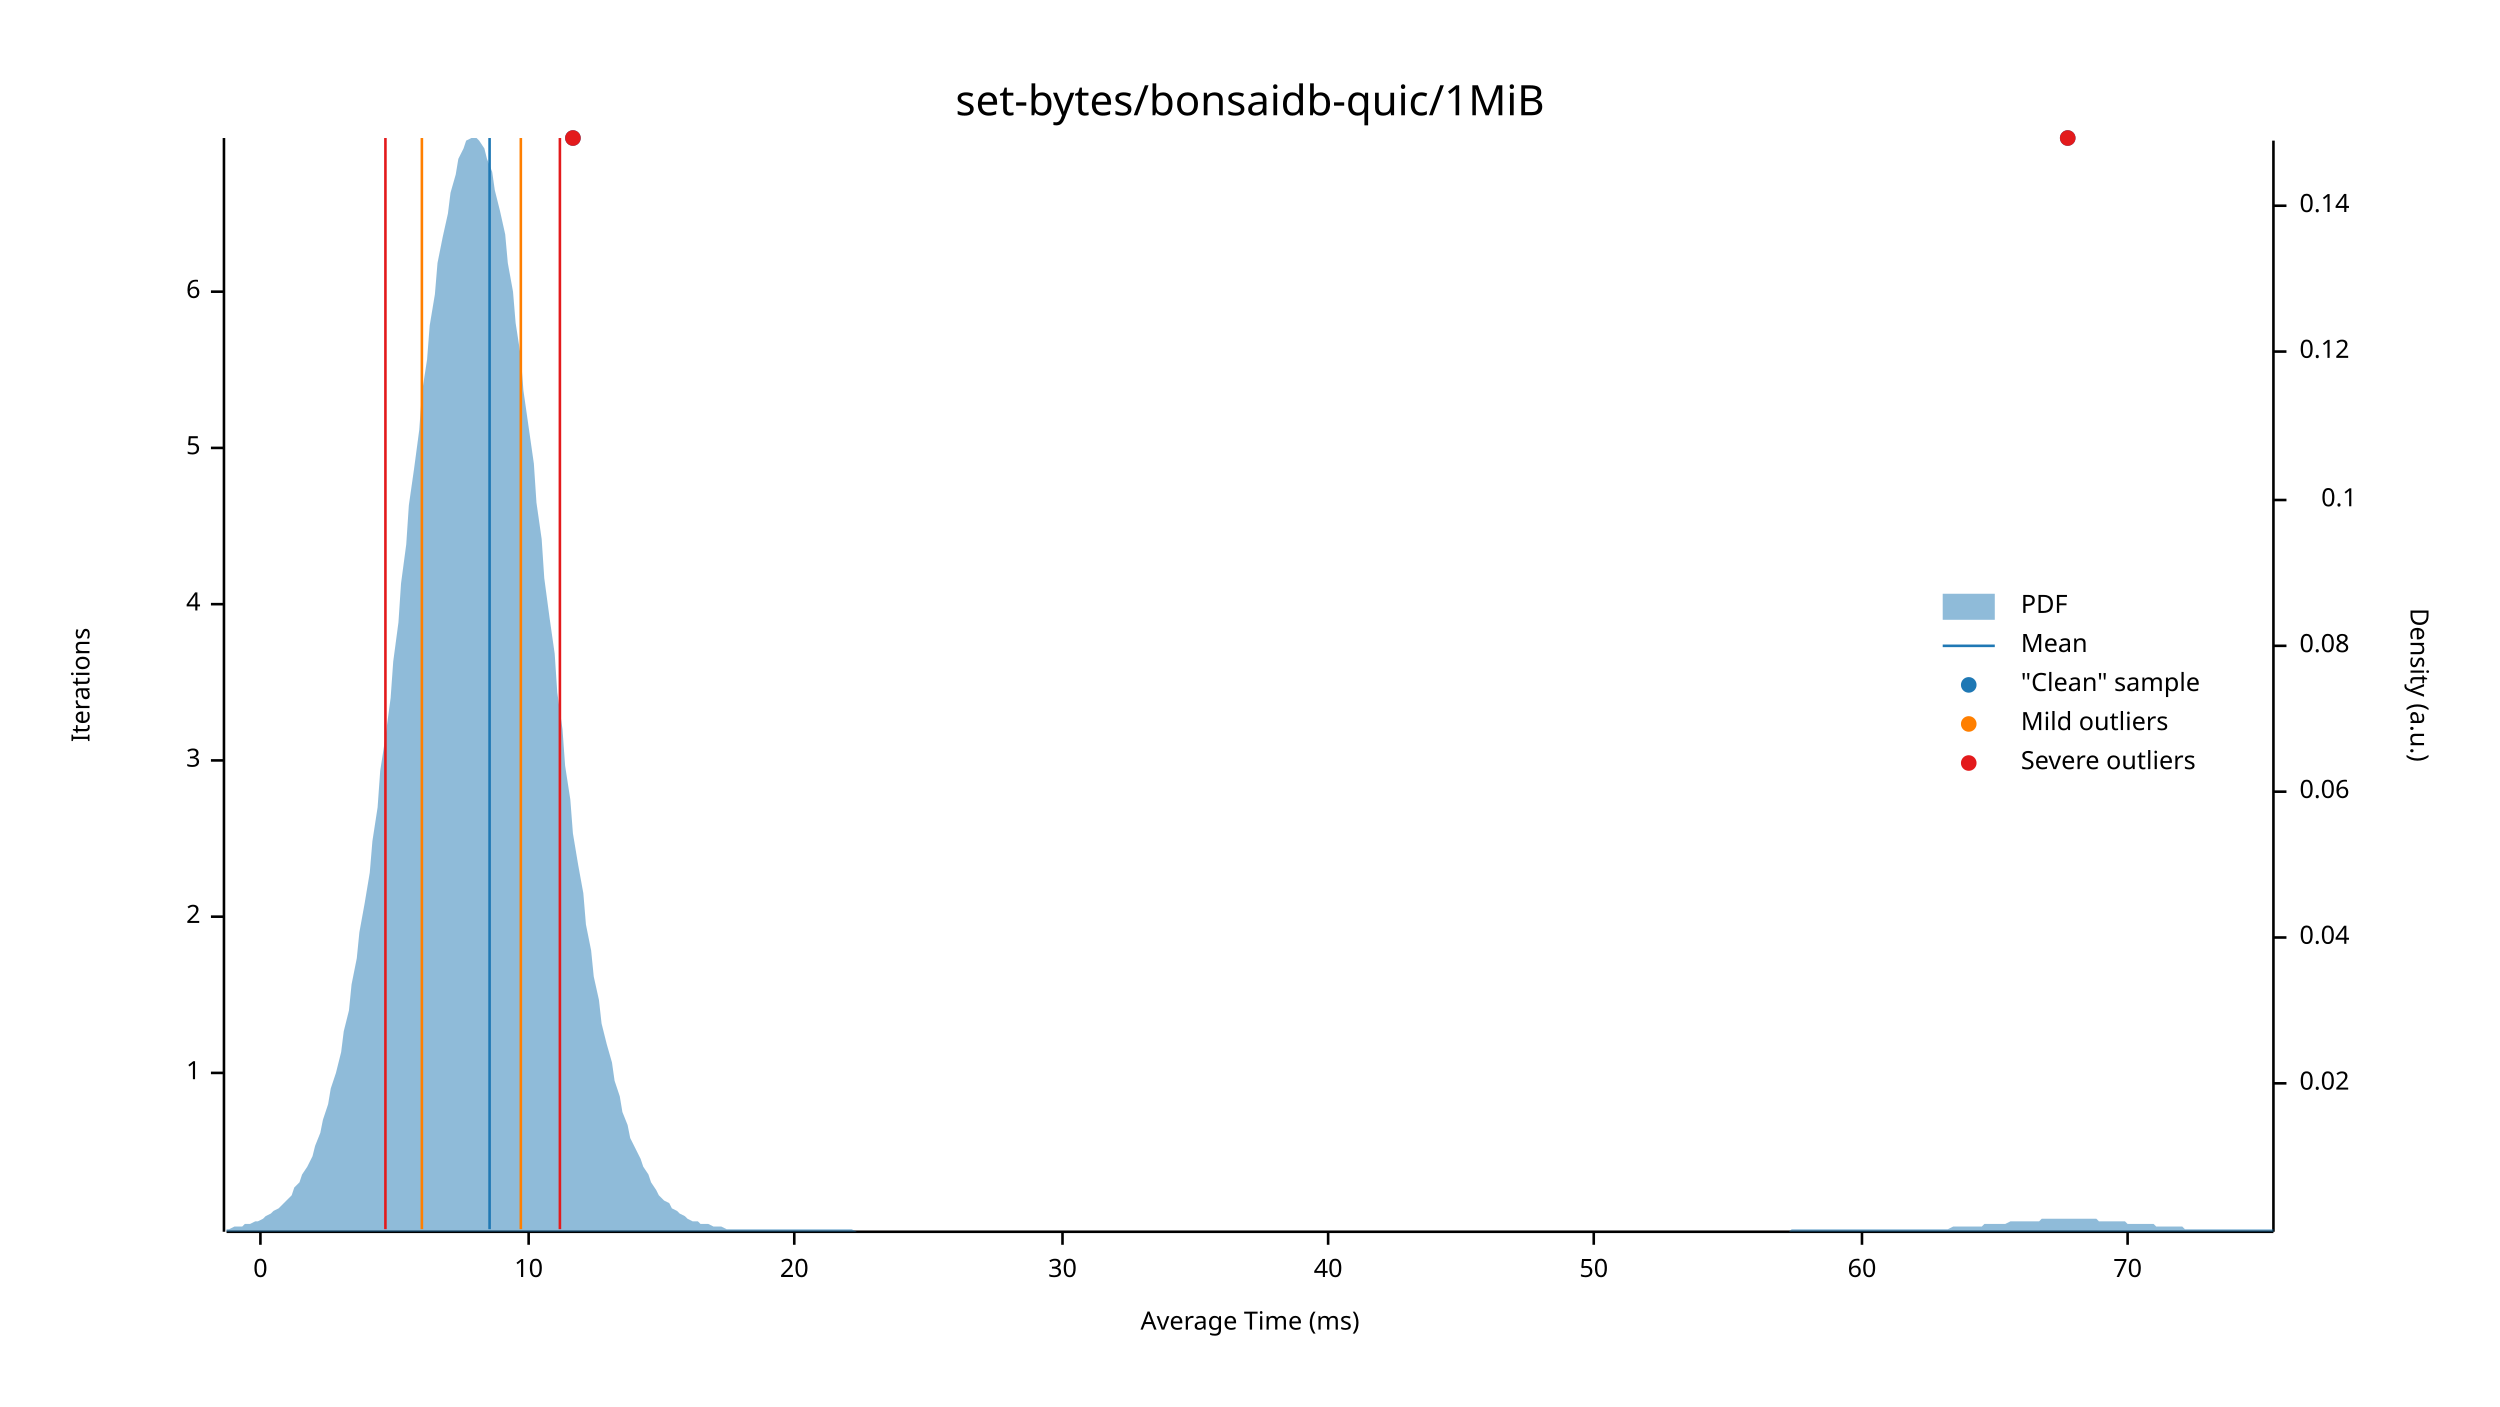
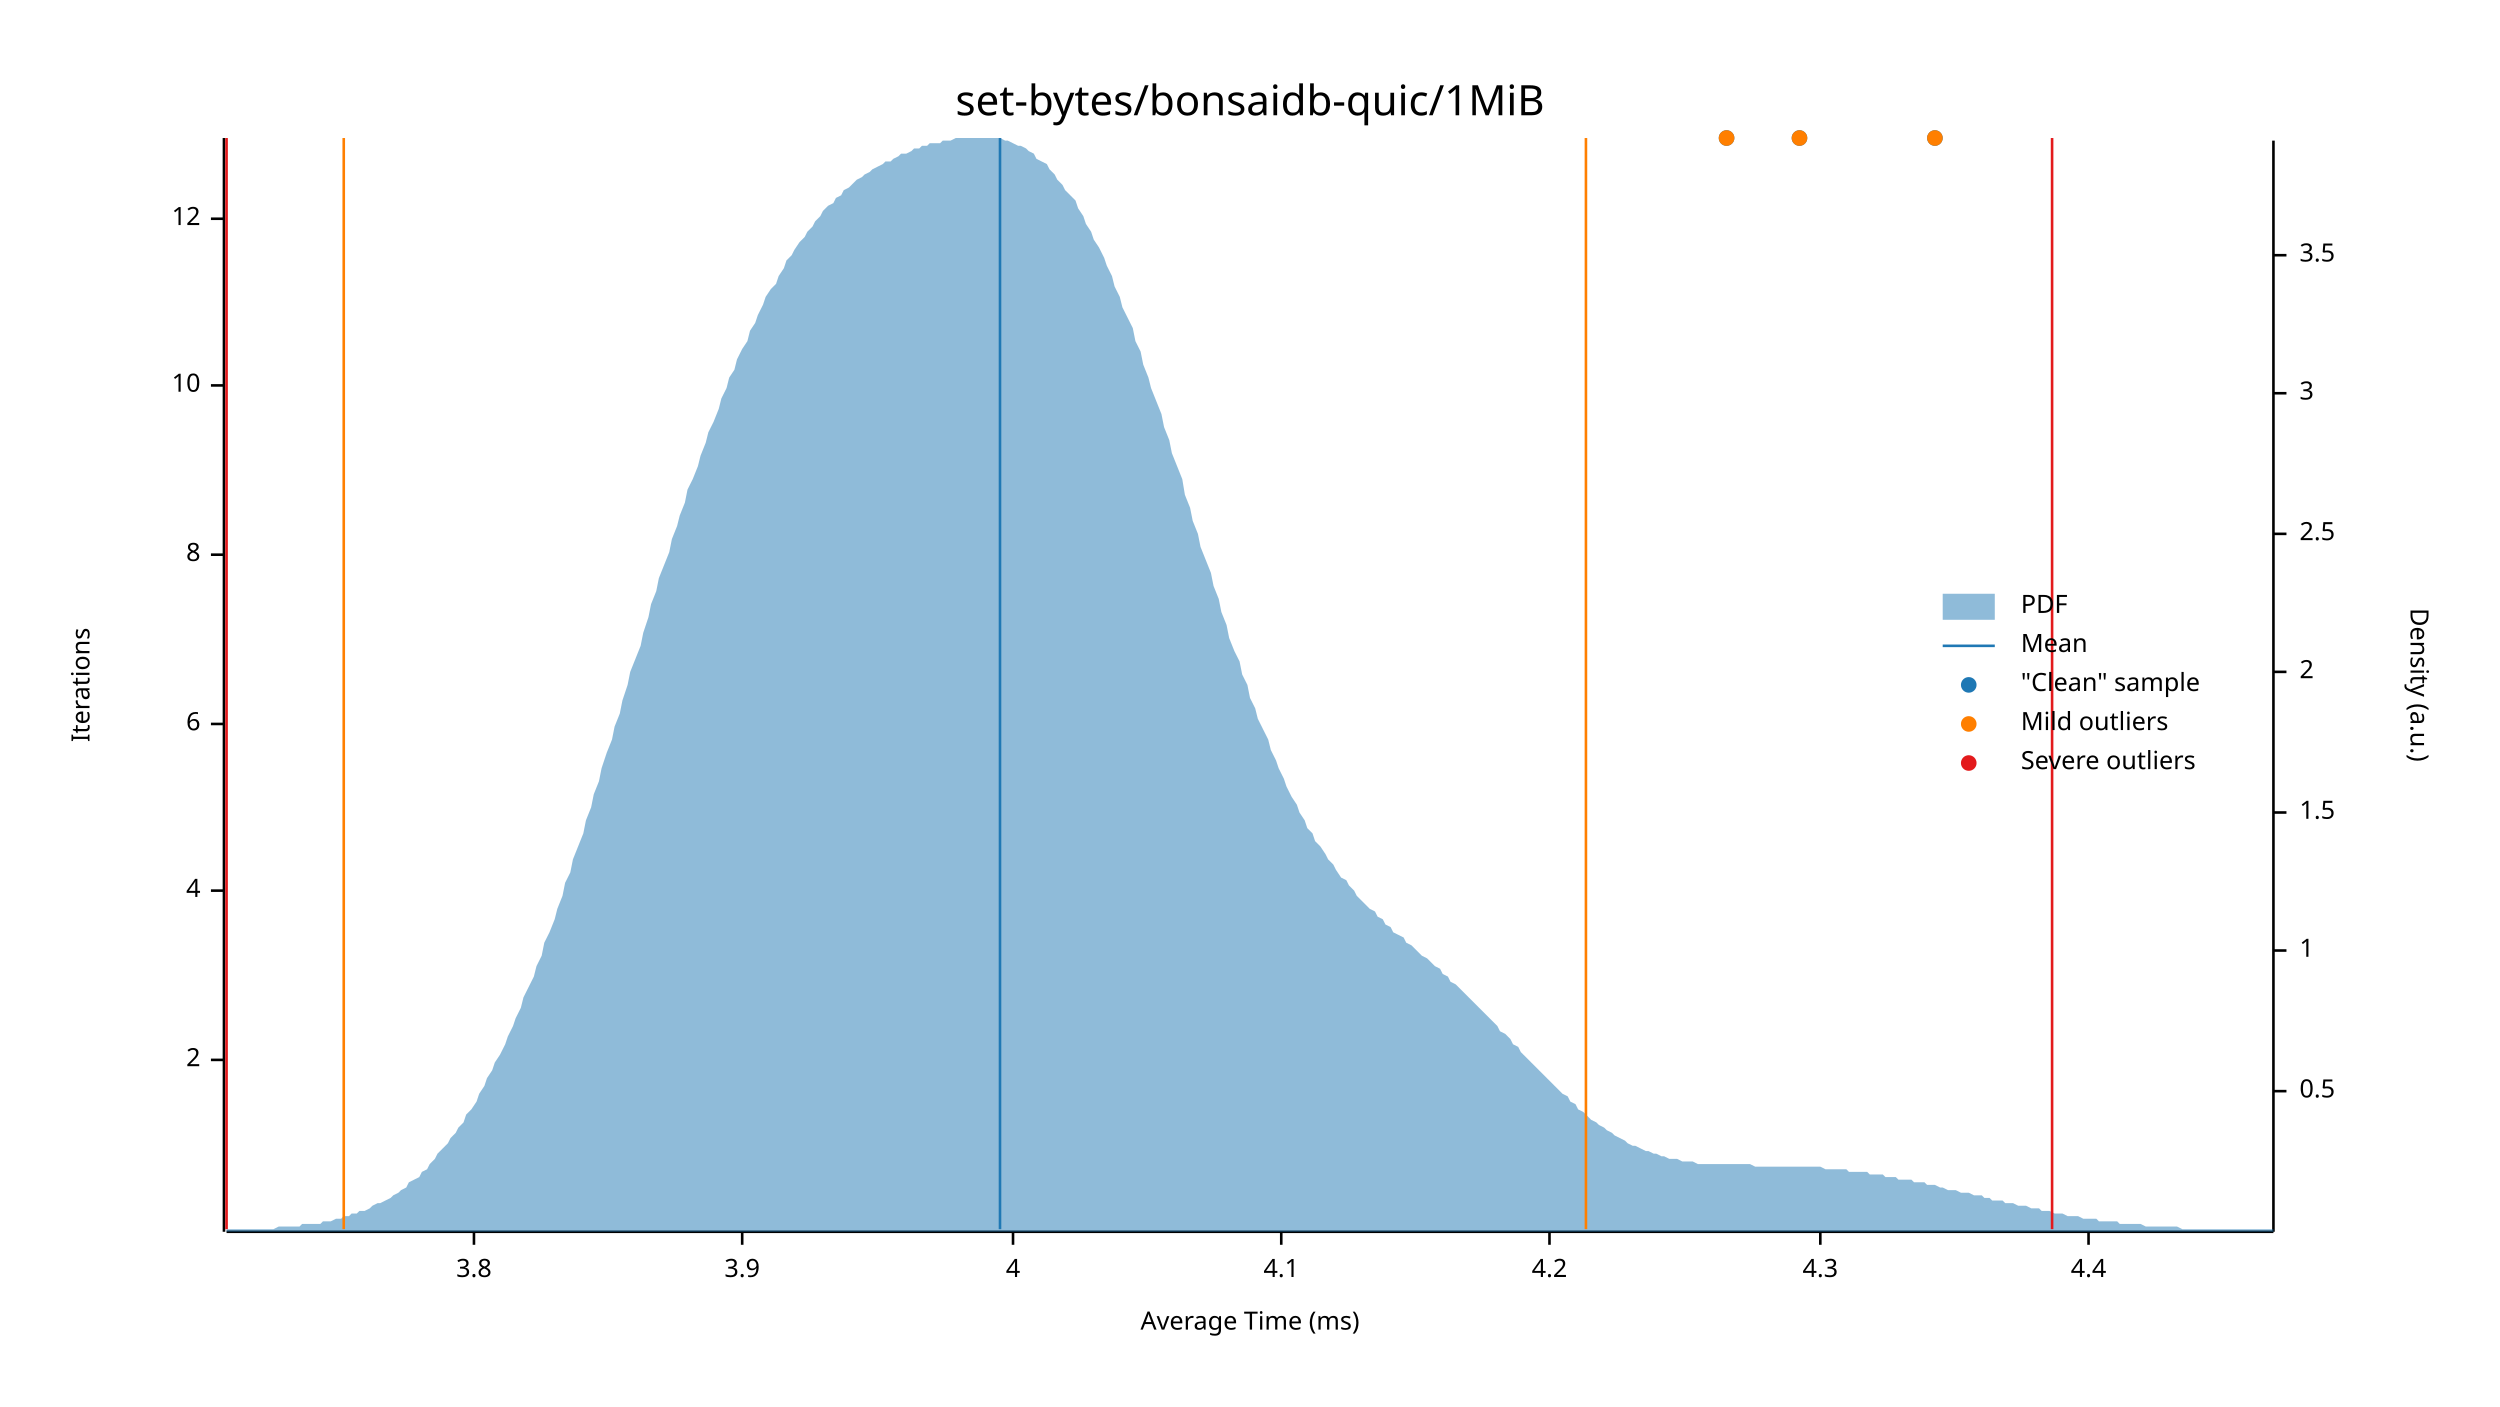
<svg xmlns="http://www.w3.org/2000/svg" width="960" height="540" viewBox="0 0 960 540">
  <text x="480" y="32" dy="0.76em" text-anchor="middle" font-family="sans-serif" font-size="16.129" opacity="1" fill="#000000">
set-bytes/bonsaidb-quic/1MiB
</text>
  <text x="27" y="263" dy="0.76em" text-anchor="middle" font-family="sans-serif" font-size="9.677" opacity="1" fill="#000000" transform="rotate(270, 27, 263)">
Iterations
</text>
  <text x="480" y="513" dy="-0.5ex" text-anchor="middle" font-family="sans-serif" font-size="9.677" opacity="1" fill="#000000">
Average Time (ms)
</text>
  <polyline fill="none" opacity="1" stroke="#000000" stroke-width="1" points="86,53 86,473 " />
-   <text x="77" y="412" dy="0.5ex" text-anchor="end" font-family="sans-serif" font-size="9.677" opacity="1" fill="#000000">
- 1
- </text>
-   <polyline fill="none" opacity="1" stroke="#000000" stroke-width="1" points="81,412 86,412 " />
-   <text x="77" y="352" dy="0.5ex" text-anchor="end" font-family="sans-serif" font-size="9.677" opacity="1" fill="#000000">
+   <text x="77" y="407" dy="0.5ex" text-anchor="end" font-family="sans-serif" font-size="9.677" opacity="1" fill="#000000">
2
</text>
-   <polyline fill="none" opacity="1" stroke="#000000" stroke-width="1" points="81,352 86,352 " />
-   <text x="77" y="292" dy="0.5ex" text-anchor="end" font-family="sans-serif" font-size="9.677" opacity="1" fill="#000000">
- 3
- </text>
-   <polyline fill="none" opacity="1" stroke="#000000" stroke-width="1" points="81,292 86,292 " />
-   <text x="77" y="232" dy="0.5ex" text-anchor="end" font-family="sans-serif" font-size="9.677" opacity="1" fill="#000000">
+   <polyline fill="none" opacity="1" stroke="#000000" stroke-width="1" points="81,407 86,407 " />
+   <text x="77" y="342" dy="0.5ex" text-anchor="end" font-family="sans-serif" font-size="9.677" opacity="1" fill="#000000">
4
</text>
-   <polyline fill="none" opacity="1" stroke="#000000" stroke-width="1" points="81,232 86,232 " />
-   <text x="77" y="172" dy="0.5ex" text-anchor="end" font-family="sans-serif" font-size="9.677" opacity="1" fill="#000000">
- 5
- </text>
-   <polyline fill="none" opacity="1" stroke="#000000" stroke-width="1" points="81,172 86,172 " />
-   <text x="77" y="112" dy="0.5ex" text-anchor="end" font-family="sans-serif" font-size="9.677" opacity="1" fill="#000000">
+   <polyline fill="none" opacity="1" stroke="#000000" stroke-width="1" points="81,342 86,342 " />
+   <text x="77" y="278" dy="0.5ex" text-anchor="end" font-family="sans-serif" font-size="9.677" opacity="1" fill="#000000">
6
</text>
-   <polyline fill="none" opacity="1" stroke="#000000" stroke-width="1" points="81,112 86,112 " />
-   <polyline fill="none" opacity="1" stroke="#000000" stroke-width="1" points="87,473 873,473 " />
-   <text x="100" y="483" dy="0.76em" text-anchor="middle" font-family="sans-serif" font-size="9.677" opacity="1" fill="#000000">
- 0
+   <polyline fill="none" opacity="1" stroke="#000000" stroke-width="1" points="81,278 86,278 " />
+   <text x="77" y="213" dy="0.5ex" text-anchor="end" font-family="sans-serif" font-size="9.677" opacity="1" fill="#000000">
+ 8
</text>
-   <polyline fill="none" opacity="1" stroke="#000000" stroke-width="1" points="100,473 100,478 " />
-   <text x="203" y="483" dy="0.76em" text-anchor="middle" font-family="sans-serif" font-size="9.677" opacity="1" fill="#000000">
+   <polyline fill="none" opacity="1" stroke="#000000" stroke-width="1" points="81,213 86,213 " />
+   <text x="77" y="148" dy="0.5ex" text-anchor="end" font-family="sans-serif" font-size="9.677" opacity="1" fill="#000000">
10
</text>
-   <polyline fill="none" opacity="1" stroke="#000000" stroke-width="1" points="203,473 203,478 " />
-   <text x="305" y="483" dy="0.76em" text-anchor="middle" font-family="sans-serif" font-size="9.677" opacity="1" fill="#000000">
- 20
+   <polyline fill="none" opacity="1" stroke="#000000" stroke-width="1" points="81,148 86,148 " />
+   <text x="77" y="84" dy="0.5ex" text-anchor="end" font-family="sans-serif" font-size="9.677" opacity="1" fill="#000000">
+ 12
</text>
-   <polyline fill="none" opacity="1" stroke="#000000" stroke-width="1" points="305,473 305,478 " />
-   <text x="408" y="483" dy="0.76em" text-anchor="middle" font-family="sans-serif" font-size="9.677" opacity="1" fill="#000000">
- 30
+   <polyline fill="none" opacity="1" stroke="#000000" stroke-width="1" points="81,84 86,84 " />
+   <polyline fill="none" opacity="1" stroke="#000000" stroke-width="1" points="87,473 873,473 " />
+   <text x="182" y="483" dy="0.76em" text-anchor="middle" font-family="sans-serif" font-size="9.677" opacity="1" fill="#000000">
+ 3.8
</text>
-   <polyline fill="none" opacity="1" stroke="#000000" stroke-width="1" points="408,473 408,478 " />
-   <text x="510" y="483" dy="0.76em" text-anchor="middle" font-family="sans-serif" font-size="9.677" opacity="1" fill="#000000">
- 40
+   <polyline fill="none" opacity="1" stroke="#000000" stroke-width="1" points="182,473 182,478 " />
+   <text x="285" y="483" dy="0.76em" text-anchor="middle" font-family="sans-serif" font-size="9.677" opacity="1" fill="#000000">
+ 3.9
</text>
-   <polyline fill="none" opacity="1" stroke="#000000" stroke-width="1" points="510,473 510,478 " />
-   <text x="612" y="483" dy="0.76em" text-anchor="middle" font-family="sans-serif" font-size="9.677" opacity="1" fill="#000000">
- 50
+   <polyline fill="none" opacity="1" stroke="#000000" stroke-width="1" points="285,473 285,478 " />
+   <text x="389" y="483" dy="0.76em" text-anchor="middle" font-family="sans-serif" font-size="9.677" opacity="1" fill="#000000">
+ 4
</text>
-   <polyline fill="none" opacity="1" stroke="#000000" stroke-width="1" points="612,473 612,478 " />
-   <text x="715" y="483" dy="0.76em" text-anchor="middle" font-family="sans-serif" font-size="9.677" opacity="1" fill="#000000">
- 60
+   <polyline fill="none" opacity="1" stroke="#000000" stroke-width="1" points="389,473 389,478 " />
+   <text x="492" y="483" dy="0.76em" text-anchor="middle" font-family="sans-serif" font-size="9.677" opacity="1" fill="#000000">
+ 4.1
</text>
-   <polyline fill="none" opacity="1" stroke="#000000" stroke-width="1" points="715,473 715,478 " />
-   <text x="817" y="483" dy="0.76em" text-anchor="middle" font-family="sans-serif" font-size="9.677" opacity="1" fill="#000000">
- 70
+   <polyline fill="none" opacity="1" stroke="#000000" stroke-width="1" points="492,473 492,478 " />
+   <text x="595" y="483" dy="0.76em" text-anchor="middle" font-family="sans-serif" font-size="9.677" opacity="1" fill="#000000">
+ 4.2
</text>
-   <polyline fill="none" opacity="1" stroke="#000000" stroke-width="1" points="817,473 817,478 " />
+   <polyline fill="none" opacity="1" stroke="#000000" stroke-width="1" points="595,473 595,478 " />
+   <text x="699" y="483" dy="0.76em" text-anchor="middle" font-family="sans-serif" font-size="9.677" opacity="1" fill="#000000">
+ 4.3
+ </text>
+   <polyline fill="none" opacity="1" stroke="#000000" stroke-width="1" points="699,473 699,478 " />
+   <text x="802" y="483" dy="0.76em" text-anchor="middle" font-family="sans-serif" font-size="9.677" opacity="1" fill="#000000">
+ 4.4
+ </text>
+   <polyline fill="none" opacity="1" stroke="#000000" stroke-width="1" points="802,473 802,478 " />
  <text x="933" y="263" dy="0.76em" text-anchor="middle" font-family="sans-serif" font-size="9.677" opacity="1" fill="#000000" transform="rotate(90, 933, 263)">
Density (a.u.)
</text>
  <polyline fill="none" opacity="1" stroke="#000000" stroke-width="1" points="873,54 873,473 " />
-   <text x="883" y="416" dy="0.5ex" text-anchor="start" font-family="sans-serif" font-size="9.677" opacity="1" fill="#000000">
- 0.02
+   <text x="883" y="419" dy="0.5ex" text-anchor="start" font-family="sans-serif" font-size="9.677" opacity="1" fill="#000000">
+ 0.5
</text>
-   <polyline fill="none" opacity="1" stroke="#000000" stroke-width="1" points="873,416 878,416 " />
-   <text x="883" y="360" dy="0.5ex" text-anchor="start" font-family="sans-serif" font-size="9.677" opacity="1" fill="#000000">
- 0.04
+   <polyline fill="none" opacity="1" stroke="#000000" stroke-width="1" points="873,419 878,419 " />
+   <text x="883" y="365" dy="0.5ex" text-anchor="start" font-family="sans-serif" font-size="9.677" opacity="1" fill="#000000">
+ 1
</text>
-   <polyline fill="none" opacity="1" stroke="#000000" stroke-width="1" points="873,360 878,360 " />
-   <text x="883" y="304" dy="0.5ex" text-anchor="start" font-family="sans-serif" font-size="9.677" opacity="1" fill="#000000">
- 0.06
+   <polyline fill="none" opacity="1" stroke="#000000" stroke-width="1" points="873,365 878,365 " />
+   <text x="883" y="312" dy="0.5ex" text-anchor="start" font-family="sans-serif" font-size="9.677" opacity="1" fill="#000000">
+ 1.5
</text>
-   <polyline fill="none" opacity="1" stroke="#000000" stroke-width="1" points="873,304 878,304 " />
-   <text x="883" y="248" dy="0.5ex" text-anchor="start" font-family="sans-serif" font-size="9.677" opacity="1" fill="#000000">
- 0.08
+   <polyline fill="none" opacity="1" stroke="#000000" stroke-width="1" points="873,312 878,312 " />
+   <text x="883" y="258" dy="0.5ex" text-anchor="start" font-family="sans-serif" font-size="9.677" opacity="1" fill="#000000">
+ 2
</text>
-   <polyline fill="none" opacity="1" stroke="#000000" stroke-width="1" points="873,248 878,248 " />
-   <text x="905" y="192" dy="0.5ex" text-anchor="end" font-family="sans-serif" font-size="9.677" opacity="1" fill="#000000">
- 0.1
+   <polyline fill="none" opacity="1" stroke="#000000" stroke-width="1" points="873,258 878,258 " />
+   <text x="883" y="205" dy="0.5ex" text-anchor="start" font-family="sans-serif" font-size="9.677" opacity="1" fill="#000000">
+ 2.5
</text>
-   <polyline fill="none" opacity="1" stroke="#000000" stroke-width="1" points="873,192 878,192 " />
-   <text x="883" y="135" dy="0.5ex" text-anchor="start" font-family="sans-serif" font-size="9.677" opacity="1" fill="#000000">
- 0.12
+   <polyline fill="none" opacity="1" stroke="#000000" stroke-width="1" points="873,205 878,205 " />
+   <text x="883" y="151" dy="0.5ex" text-anchor="start" font-family="sans-serif" font-size="9.677" opacity="1" fill="#000000">
+ 3
</text>
-   <polyline fill="none" opacity="1" stroke="#000000" stroke-width="1" points="873,135 878,135 " />
-   <text x="883" y="79" dy="0.5ex" text-anchor="start" font-family="sans-serif" font-size="9.677" opacity="1" fill="#000000">
- 0.14
+   <polyline fill="none" opacity="1" stroke="#000000" stroke-width="1" points="873,151 878,151 " />
+   <text x="883" y="98" dy="0.5ex" text-anchor="start" font-family="sans-serif" font-size="9.677" opacity="1" fill="#000000">
+ 3.5
</text>
-   <polyline fill="none" opacity="1" stroke="#000000" stroke-width="1" points="873,79 878,79 " />
-   <polygon opacity="0.5" fill="#1F78B4" points="87,472 88,472 90,471 91,471 93,471 94,470 96,470 98,469 99,469 101,468 102,467 104,466 105,465 107,464 109,462 110,461 112,459 113,456 115,454 116,451 118,448 120,444 121,440 123,435 124,430 126,424 127,418 129,412 131,404 132,396 134,388 135,378 137,368 138,358 140,347 142,335 143,323 145,310 146,296 148,283 150,268 151,254 153,239 154,224 156,209 157,194 159,180 161,165 162,151 164,138 165,125 167,113 168,101 170,91 172,82 173,74 175,67 176,61 178,57 179,54 181,53 183,53 184,54 186,57 187,61 189,66 190,73 192,81 194,90 195,101 197,112 198,124 200,137 201,150 203,164 205,178 206,193 208,207 209,222 211,237 213,251 214,266 216,280 217,294 219,307 220,320 222,332 224,343 225,355 227,365 228,375 230,384 231,393 233,401 235,408 236,415 238,421 239,427 241,432 242,437 244,441 246,445 247,448 249,451 250,454 252,457 253,459 255,461 257,462 258,464 260,465 261,466 263,467 264,468 266,469 268,469 269,470 271,470 272,470 274,471 276,471 277,471 279,472 280,472 282,472 283,472 285,472 287,472 288,472 290,472 291,472 293,472 294,472 296,472 298,472 299,472 301,472 302,472 304,472 305,472 307,472 309,472 310,472 312,472 313,472 315,472 316,472 318,472 320,472 321,472 323,472 324,472 326,472 327,472 329,473 331,473 332,473 334,473 335,473 337,473 339,473 340,473 342,473 343,473 345,473 346,473 348,473 350,473 351,473 353,473 354,473 356,473 357,473 359,473 361,473 362,473 364,473 365,473 367,473 368,473 370,473 372,473 373,473 375,473 376,473 378,473 379,473 381,473 383,473 384,473 386,473 387,473 389,473 391,473 392,473 394,473 395,473 397,473 398,473 400,473 402,473 403,473 405,473 406,473 408,473 409,473 411,473 413,473 414,473 416,473 417,473 419,473 420,473 422,473 424,473 425,473 427,473 428,473 430,473 431,473 433,473 435,473 436,473 438,473 439,473 441,473 442,473 444,473 446,473 447,473 449,473 450,473 452,473 454,473 455,473 457,473 458,473 460,473 461,473 463,473 465,473 466,473 468,473 469,473 471,473 472,473 474,473 476,473 477,473 479,473 480,473 482,473 483,473 485,473 487,473 488,473 490,473 491,473 493,473 494,473 496,473 498,473 499,473 501,473 502,473 504,473 505,473 507,473 509,473 510,473 512,473 513,473 515,473 517,473 518,473 520,473 521,473 523,473 524,473 526,473 528,473 529,473 531,473 532,473 534,473 535,473 537,473 539,473 540,473 542,473 543,473 545,473 546,473 548,473 550,473 551,473 553,473 554,473 556,473 557,473 559,473 561,473 562,473 564,473 565,473 567,473 568,473 570,473 572,473 573,473 575,473 576,473 578,473 580,473 581,473 583,473 584,473 586,473 587,473 589,473 591,473 592,473 594,473 595,473 597,473 598,473 600,473 602,473 603,473 605,473 606,473 608,473 609,473 611,473 613,473 614,473 616,473 617,473 619,473 620,473 622,473 624,473 625,473 627,473 628,473 630,473 632,473 633,473 635,473 636,473 638,473 639,473 641,473 643,473 644,473 646,473 647,473 649,473 650,473 652,473 654,473 655,473 657,473 658,473 660,473 661,473 663,473 665,473 666,473 668,473 669,473 671,473 672,473 674,473 676,473 677,473 679,473 680,473 682,473 683,473 685,473 687,473 688,472 690,472 691,472 693,472 695,472 696,472 698,472 699,472 701,472 702,472 704,472 706,472 707,472 709,472 710,472 712,472 713,472 715,472 717,472 718,472 720,472 721,472 723,472 724,472 726,472 728,472 729,472 731,472 732,472 734,472 735,472 737,472 739,472 740,472 742,472 743,472 745,472 746,472 748,472 750,471 751,471 753,471 754,471 756,471 758,471 759,471 761,471 762,470 764,470 765,470 767,470 769,470 770,470 772,469 773,469 775,469 776,469 778,469 780,469 781,469 783,469 784,468 786,468 787,468 789,468 791,468 792,468 794,468 795,468 797,468 798,468 800,468 802,468 803,468 805,468 806,469 808,469 809,469 811,469 813,469 814,469 816,469 817,470 819,470 821,470 822,470 824,470 825,470 827,470 828,471 830,471 832,471 833,471 835,471 836,471 838,471 839,472 841,472 843,472 844,472 846,472 847,472 849,472 850,472 852,472 854,472 855,472 857,472 858,472 860,472 861,472 863,472 865,472 866,472 868,472 869,472 871,472 873,472 873,473 87,473 " />
-   <polyline fill="none" opacity="1" stroke="#1F78B4" stroke-width="1" points="188,472 188,53 " />
-   <polyline fill="none" opacity="1" stroke="#FF7F00" stroke-width="1" points="162,472 162,53 " />
-   <polyline fill="none" opacity="1" stroke="#FF7F00" stroke-width="1" points="200,472 200,53 " />
-   <polyline fill="none" opacity="1" stroke="#E31A1C" stroke-width="1" points="148,472 148,53 " />
-   <polyline fill="none" opacity="1" stroke="#E31A1C" stroke-width="1" points="215,472 215,53 " />
-   <circle cx="220" cy="53" r="3" opacity="1" fill="#1F78B4" stroke="none" stroke-width="1" />
-   <circle cx="794" cy="53" r="3" opacity="1" fill="#1F78B4" stroke="none" stroke-width="1" />
-   <circle cx="220" cy="53" r="3" opacity="1" fill="#E31A1C" stroke="none" stroke-width="1" />
-   <circle cx="794" cy="53" r="3" opacity="1" fill="#E31A1C" stroke="none" stroke-width="1" />
+   <polyline fill="none" opacity="1" stroke="#000000" stroke-width="1" points="873,98 878,98 " />
+   <polygon opacity="0.5" fill="#1F78B4" points="87,472 88,472 90,472 91,472 93,472 94,472 96,472 98,472 99,472 101,472 102,472 104,472 105,472 107,471 109,471 110,471 112,471 113,471 115,471 116,470 118,470 120,470 121,470 123,470 124,469 126,469 127,469 129,468 131,468 132,467 134,467 135,466 137,466 138,465 140,465 142,464 143,463 145,462 146,462 148,461 150,460 151,459 153,458 154,457 156,456 157,454 159,453 161,452 162,450 164,449 165,447 167,445 168,443 170,441 172,439 173,437 175,435 176,433 178,431 179,428 181,426 183,423 184,420 186,417 187,414 189,411 190,408 192,405 194,401 195,398 197,394 198,391 200,387 201,383 203,379 205,375 206,371 208,367 209,362 211,358 213,353 214,349 216,344 217,339 219,335 220,330 222,325 224,320 225,315 227,310 228,305 230,300 231,295 233,289 235,284 236,279 238,274 239,269 241,263 242,258 244,253 246,248 247,243 249,237 250,232 252,227 253,222 255,217 257,212 258,207 260,202 261,198 263,193 264,188 266,184 268,179 269,175 271,170 272,166 274,162 276,157 277,153 279,149 280,145 282,142 283,138 285,134 287,131 288,127 290,124 291,121 293,117 294,114 296,111 298,109 299,106 301,103 302,100 304,98 305,96 307,93 309,91 310,89 312,87 313,85 315,83 316,81 318,79 320,78 321,76 323,75 324,73 326,72 327,71 329,69 331,68 332,67 334,66 335,65 337,64 339,63 340,62 342,62 343,61 345,60 346,59 348,59 350,58 351,57 353,57 354,56 356,56 357,55 359,55 361,55 362,54 364,54 365,54 367,53 368,53 370,53 372,53 373,53 375,53 376,53 378,53 379,53 381,53 383,53 384,53 386,54 387,54 389,55 391,56 392,56 394,57 395,58 397,59 398,61 400,62 402,63 403,65 405,67 406,69 408,71 409,73 411,75 413,77 414,80 416,83 417,86 419,89 420,92 422,95 424,99 425,102 427,106 428,110 430,114 431,118 433,122 435,126 436,131 438,135 439,140 441,145 442,149 444,154 446,159 447,164 449,169 450,174 452,179 454,184 455,190 457,195 458,200 460,205 461,210 463,215 465,220 466,225 468,230 469,235 471,240 472,245 474,250 476,254 477,259 479,263 480,268 482,272 483,276 485,280 487,284 488,288 490,292 491,295 493,299 494,302 496,306 498,309 499,312 501,315 502,318 504,320 505,323 507,325 509,328 510,330 512,332 513,334 515,337 517,338 518,340 520,342 521,344 523,346 524,347 526,349 528,350 529,352 531,353 532,355 534,356 535,358 537,359 539,360 540,362 542,363 543,364 545,366 546,367 548,368 550,370 551,371 553,372 554,374 556,375 557,377 559,378 561,380 562,381 564,383 565,384 567,386 568,387 570,389 572,391 573,392 575,394 576,396 578,397 580,399 581,401 583,402 584,404 586,406 587,407 589,409 591,411 592,412 594,414 595,415 597,417 598,418 600,420 602,421 603,423 605,424 606,426 608,427 609,428 611,430 613,431 614,432 616,433 617,434 619,435 620,436 622,437 624,438 625,439 627,440 628,440 630,441 632,442 633,442 635,443 636,443 638,444 639,444 641,445 643,445 644,445 646,446 647,446 649,446 650,446 652,447 654,447 655,447 657,447 658,447 660,447 661,447 663,447 665,447 666,447 668,447 669,447 671,447 672,447 674,448 676,448 677,448 679,448 680,448 682,448 683,448 685,448 687,448 688,448 690,448 691,448 693,448 695,448 696,448 698,448 699,448 701,449 702,449 704,449 706,449 707,449 709,449 710,450 712,450 713,450 715,450 717,450 718,451 720,451 721,451 723,451 724,452 726,452 728,452 729,453 731,453 732,453 734,453 735,454 737,454 739,454 740,455 742,455 743,455 745,456 746,456 748,457 750,457 751,457 753,458 754,458 756,458 758,459 759,459 761,459 762,460 764,460 765,461 767,461 769,461 770,462 772,462 773,462 775,463 776,463 778,463 780,464 781,464 783,464 784,465 786,465 787,465 789,466 791,466 792,466 794,467 795,467 797,467 798,467 800,468 802,468 803,468 805,468 806,469 808,469 809,469 811,469 813,469 814,470 816,470 817,470 819,470 821,470 822,470 824,471 825,471 827,471 828,471 830,471 832,471 833,471 835,471 836,471 838,472 839,472 841,472 843,472 844,472 846,472 847,472 849,472 850,472 852,472 854,472 855,472 857,472 858,472 860,472 861,472 863,472 865,472 866,472 868,472 869,472 871,472 873,472 873,473 87,473 " />
+   <polyline fill="none" opacity="1" stroke="#1F78B4" stroke-width="1" points="384,472 384,53 " />
+   <polyline fill="none" opacity="1" stroke="#FF7F00" stroke-width="1" points="132,472 132,53 " />
+   <polyline fill="none" opacity="1" stroke="#FF7F00" stroke-width="1" points="609,472 609,53 " />
+   <polyline fill="none" opacity="1" stroke="#E31A1C" stroke-width="1" points="87,472 87,53 " />
+   <polyline fill="none" opacity="1" stroke="#E31A1C" stroke-width="1" points="788,472 788,53 " />
+   <circle cx="663" cy="53" r="3" opacity="1" fill="#1F78B4" stroke="none" stroke-width="1" />
+   <circle cx="743" cy="53" r="3" opacity="1" fill="#1F78B4" stroke="none" stroke-width="1" />
+   <circle cx="691" cy="53" r="3" opacity="1" fill="#1F78B4" stroke="none" stroke-width="1" />
+   <circle cx="663" cy="53" r="3" opacity="1" fill="#FF7F00" stroke="none" stroke-width="1" />
+   <circle cx="743" cy="53" r="3" opacity="1" fill="#FF7F00" stroke="none" stroke-width="1" />
+   <circle cx="691" cy="53" r="3" opacity="1" fill="#FF7F00" stroke="none" stroke-width="1" />
  <text x="776" y="228" dy="0.76em" text-anchor="start" font-family="sans-serif" font-size="9.677" opacity="1" fill="#000000">
PDF
</text>
  <text x="776" y="243" dy="0.76em" text-anchor="start" font-family="sans-serif" font-size="9.677" opacity="1" fill="#000000">
Mean
</text>
  <text x="776" y="258" dy="0.76em" text-anchor="start" font-family="sans-serif" font-size="9.677" opacity="1" fill="#000000">
"Clean" sample
</text>
  <text x="776" y="273" dy="0.76em" text-anchor="start" font-family="sans-serif" font-size="9.677" opacity="1" fill="#000000">
Mild outliers
</text>
  <text x="776" y="288" dy="0.76em" text-anchor="start" font-family="sans-serif" font-size="9.677" opacity="1" fill="#000000">
Severe outliers
</text>
  <rect x="746" y="228" width="20" height="10" opacity="0.5" fill="#1F78B4" stroke="none" />
  <polyline fill="none" opacity="1" stroke="#1F78B4" stroke-width="1" points="746,248 766,248 " />
  <circle cx="756" cy="263" r="3" opacity="1" fill="#1F78B4" stroke="none" stroke-width="1" />
  <circle cx="756" cy="278" r="3" opacity="1" fill="#FF7F00" stroke="none" stroke-width="1" />
  <circle cx="756" cy="293" r="3" opacity="1" fill="#E31A1C" stroke="none" stroke-width="1" />
</svg>
